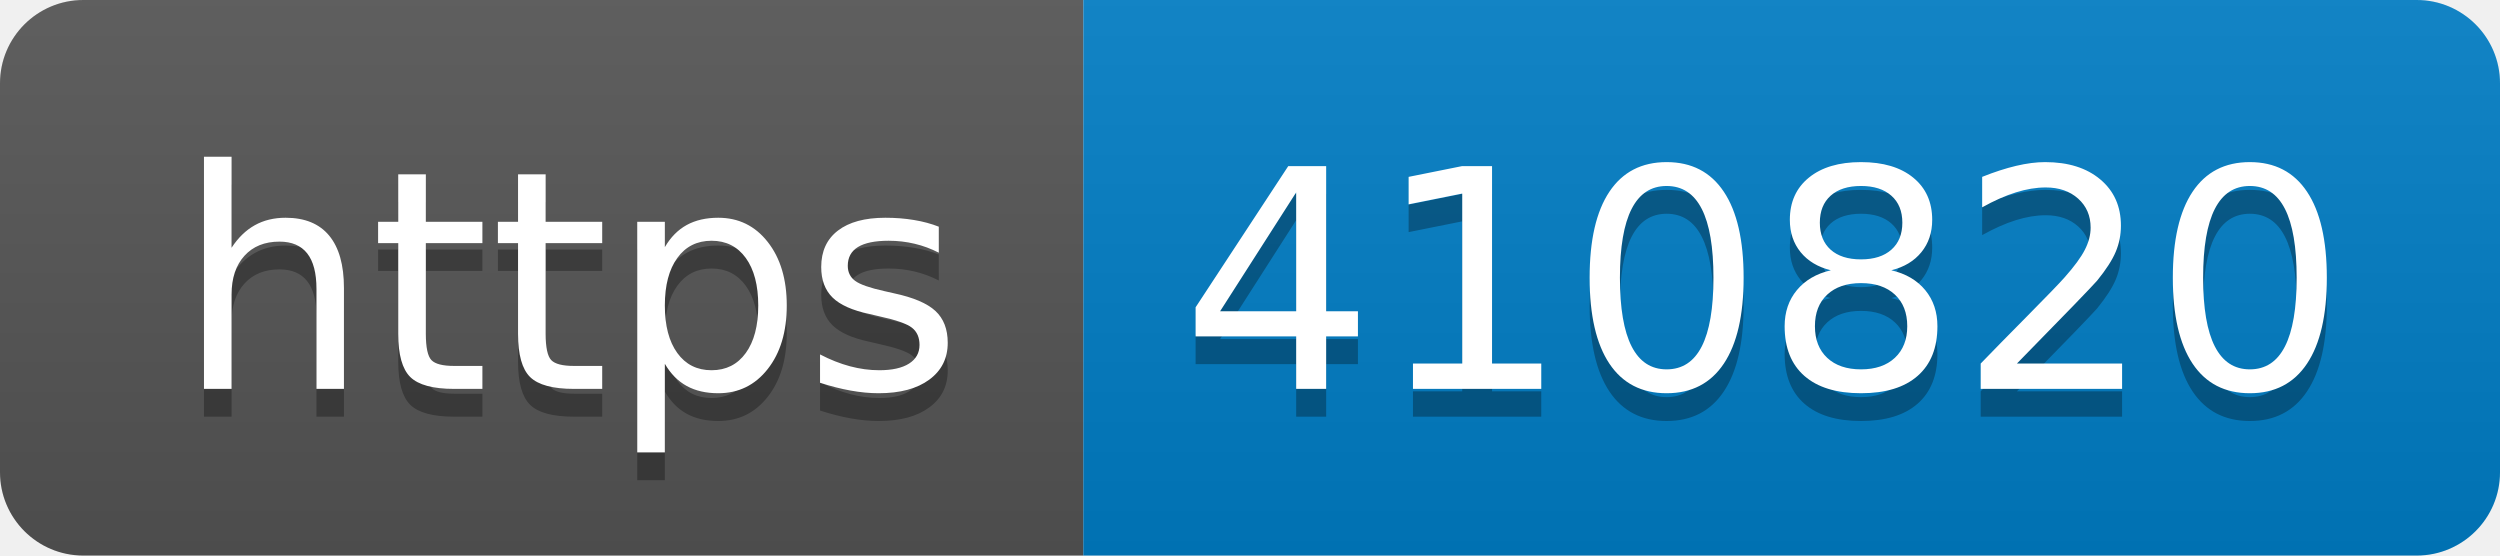
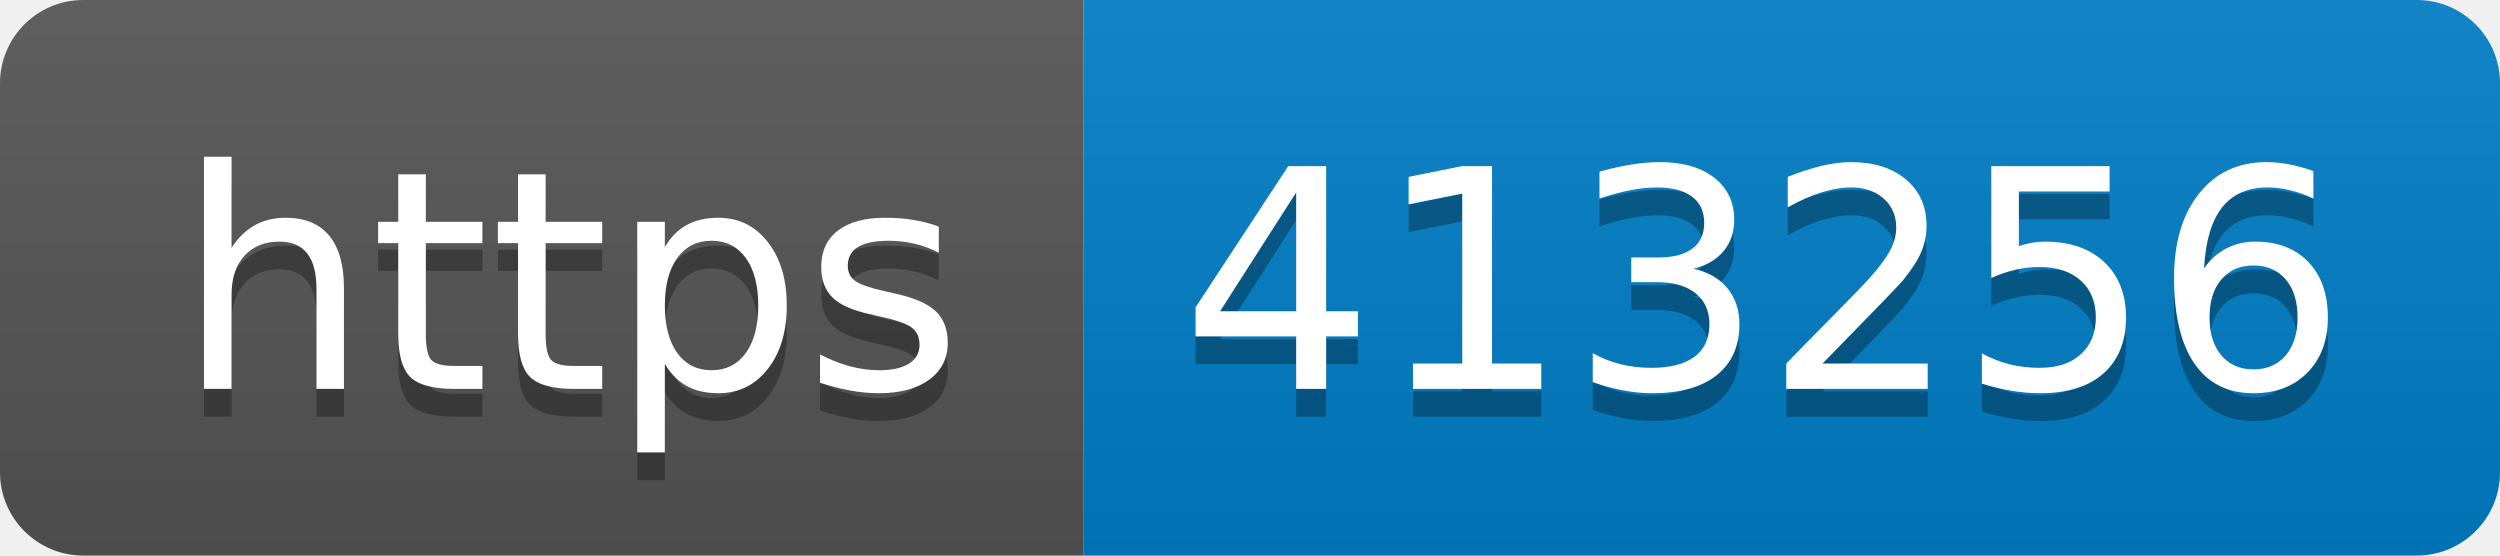
- <svg xmlns="http://www.w3.org/2000/svg" width="90" height="20" role="img" aria-label="https: 410820">
+ <svg xmlns="http://www.w3.org/2000/svg" width="90" height="20" role="img" aria-label="https: 413256">
  <linearGradient id="s" x2="0" y2="100%">
    <stop offset="0" stop-color="#bbb" stop-opacity=".1" />
    <stop offset="1" stop-opacity=".1" />
  </linearGradient>
  <clipPath id="r">
    <rect width="90" height="20" rx="3" fill="#fff" />
  </clipPath>
  <g clip-path="url(#r)">
    <rect width="39" height="20" fill="#555" />
    <rect x="39" width="51" height="20" fill="#007ec6" />
    <rect width="90" height="20" fill="url(#s)" />
  </g>
  <g fill="#fff" text-anchor="middle" font-family="Verdana,Geneva,DejaVu Sans,sans-serif" text-rendering="geometricPrecision" font-size="110">
    <text aria-hidden="true" x="205" y="150" fill="#010101" fill-opacity=".3" transform="scale(.1)" textLength="290">https</text>
    <text x="205" y="140" transform="scale(.1)" fill="#fff" textLength="290">https</text>
-     <text aria-hidden="true" x="635" y="150" fill="#010101" fill-opacity=".3" transform="scale(.1)" textLength="410">410820</text>
-     <text x="635" y="140" transform="scale(.1)" fill="#fff" textLength="410">410820</text>
+     <text aria-hidden="true" x="635" y="150" fill="#010101" fill-opacity=".3" transform="scale(.1)" textLength="410">413256</text>
+     <text x="635" y="140" transform="scale(.1)" fill="#fff" textLength="410">413256</text>
  </g>
</svg>
